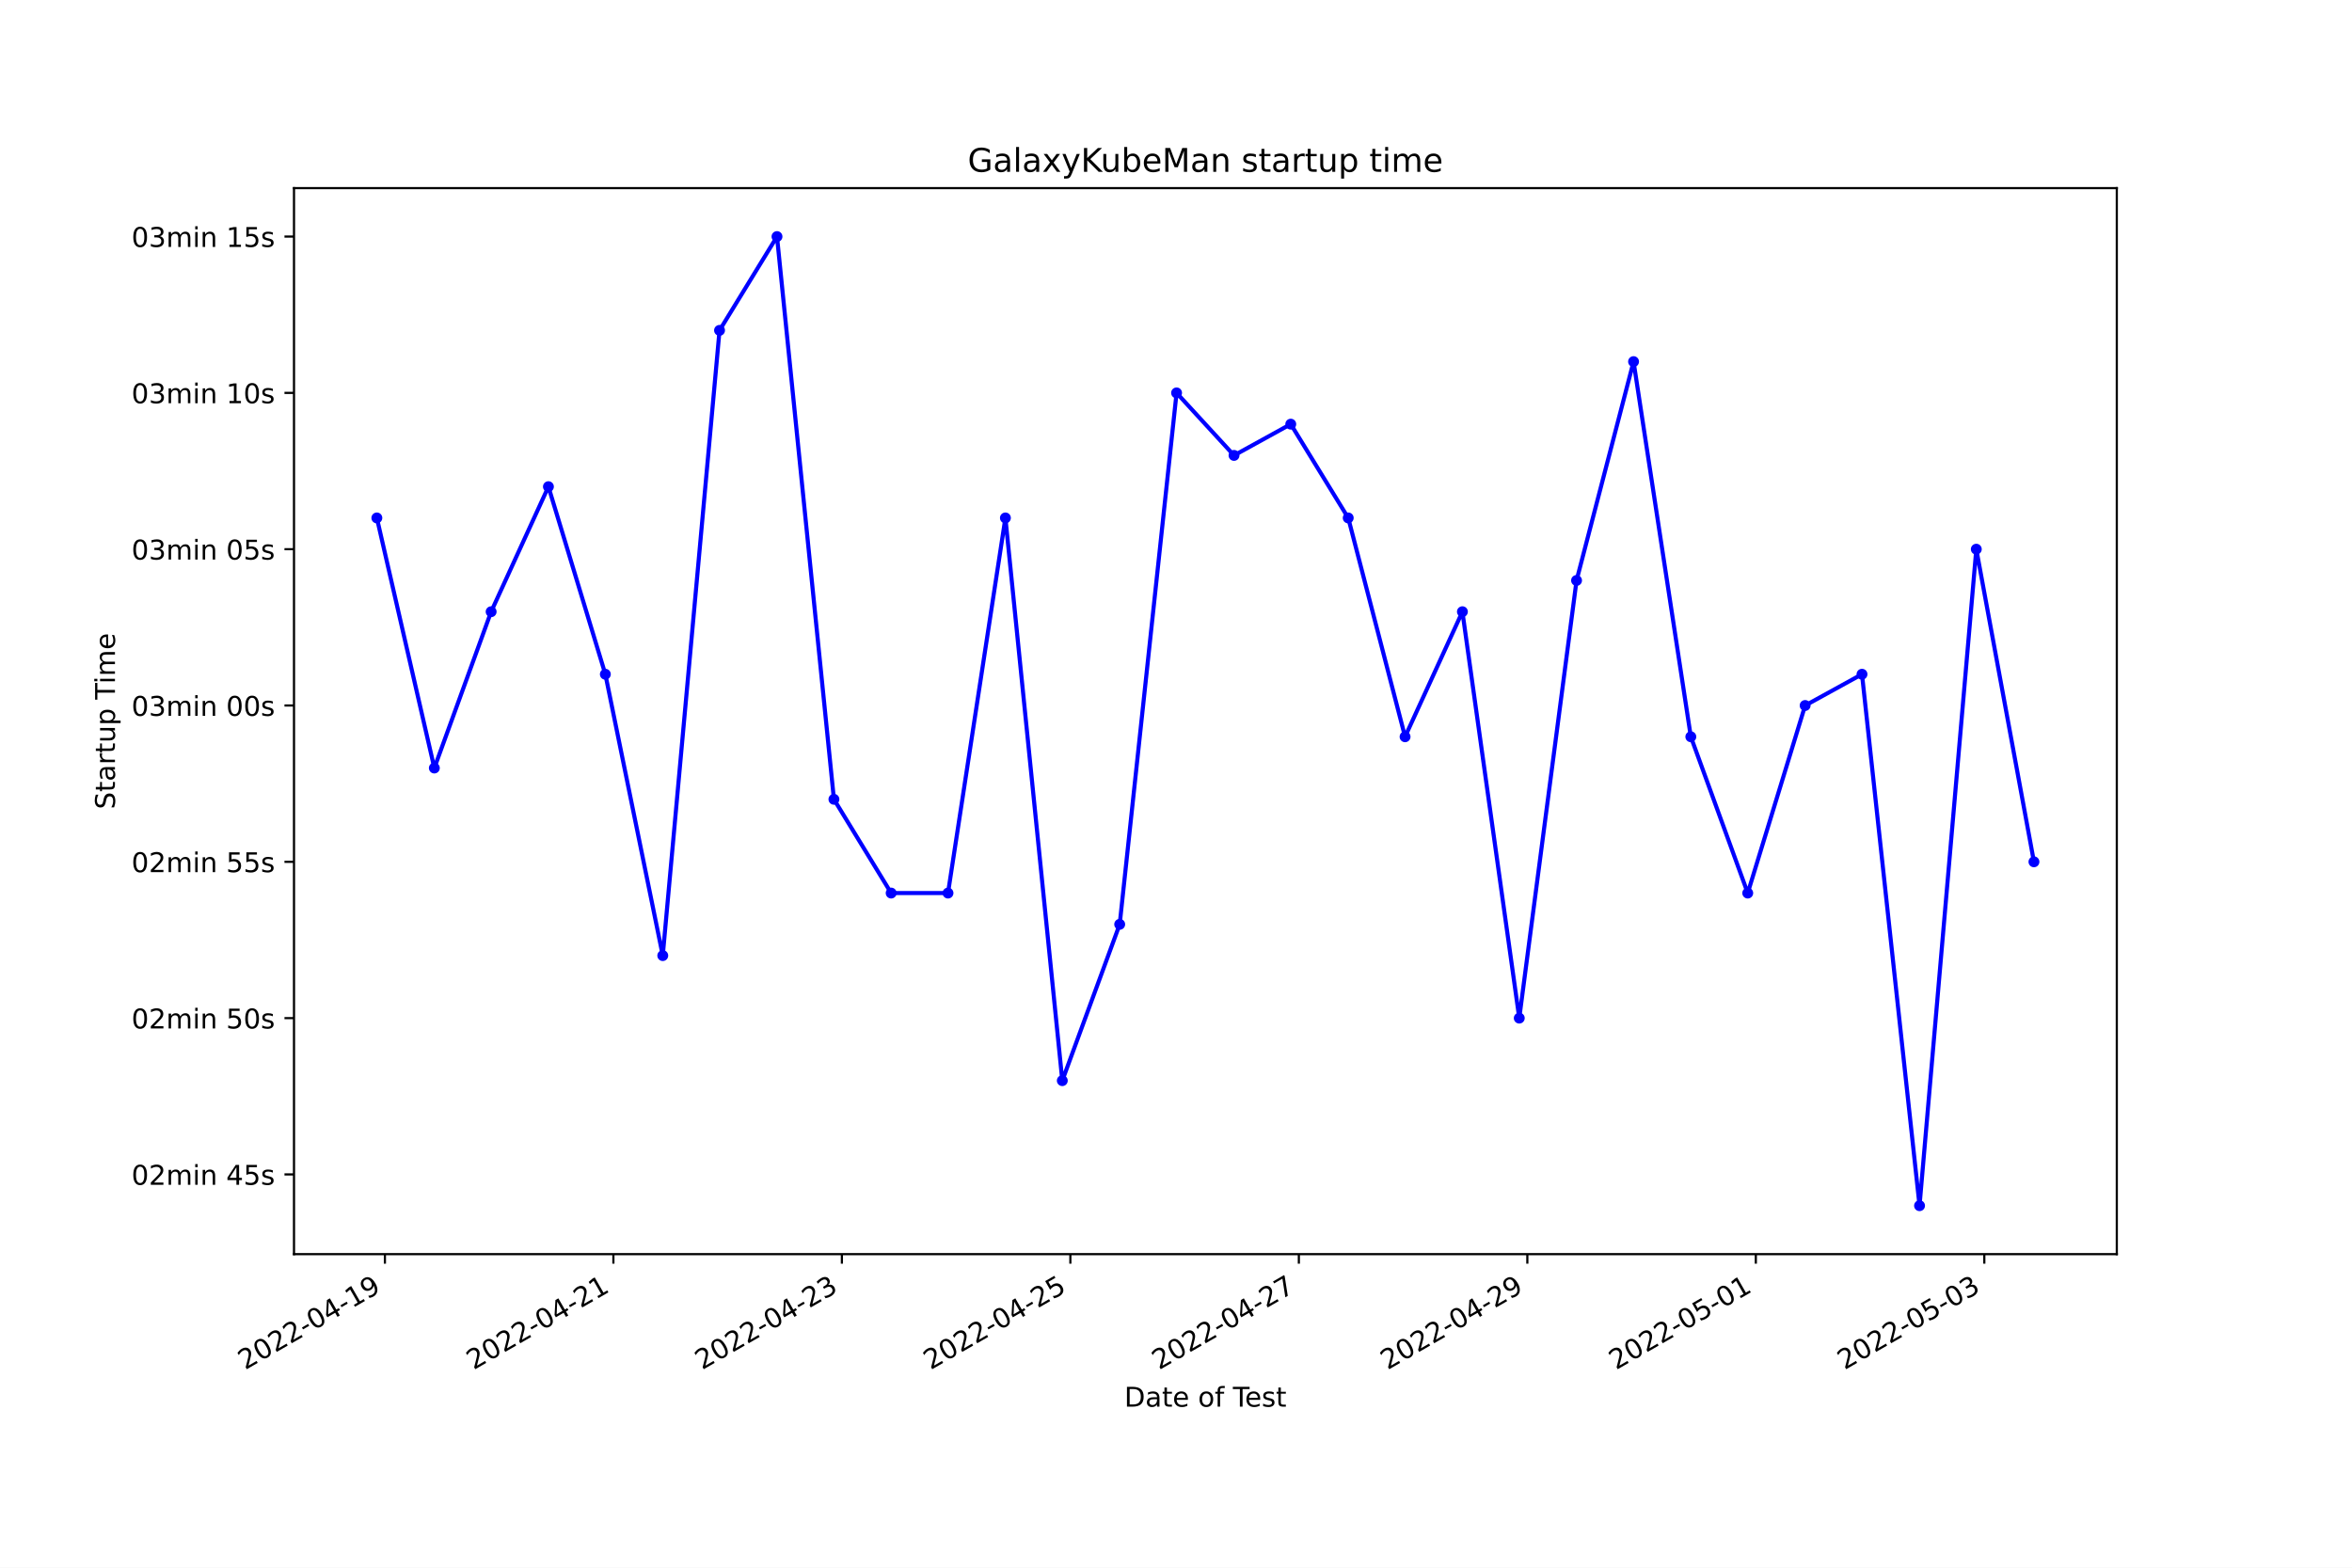
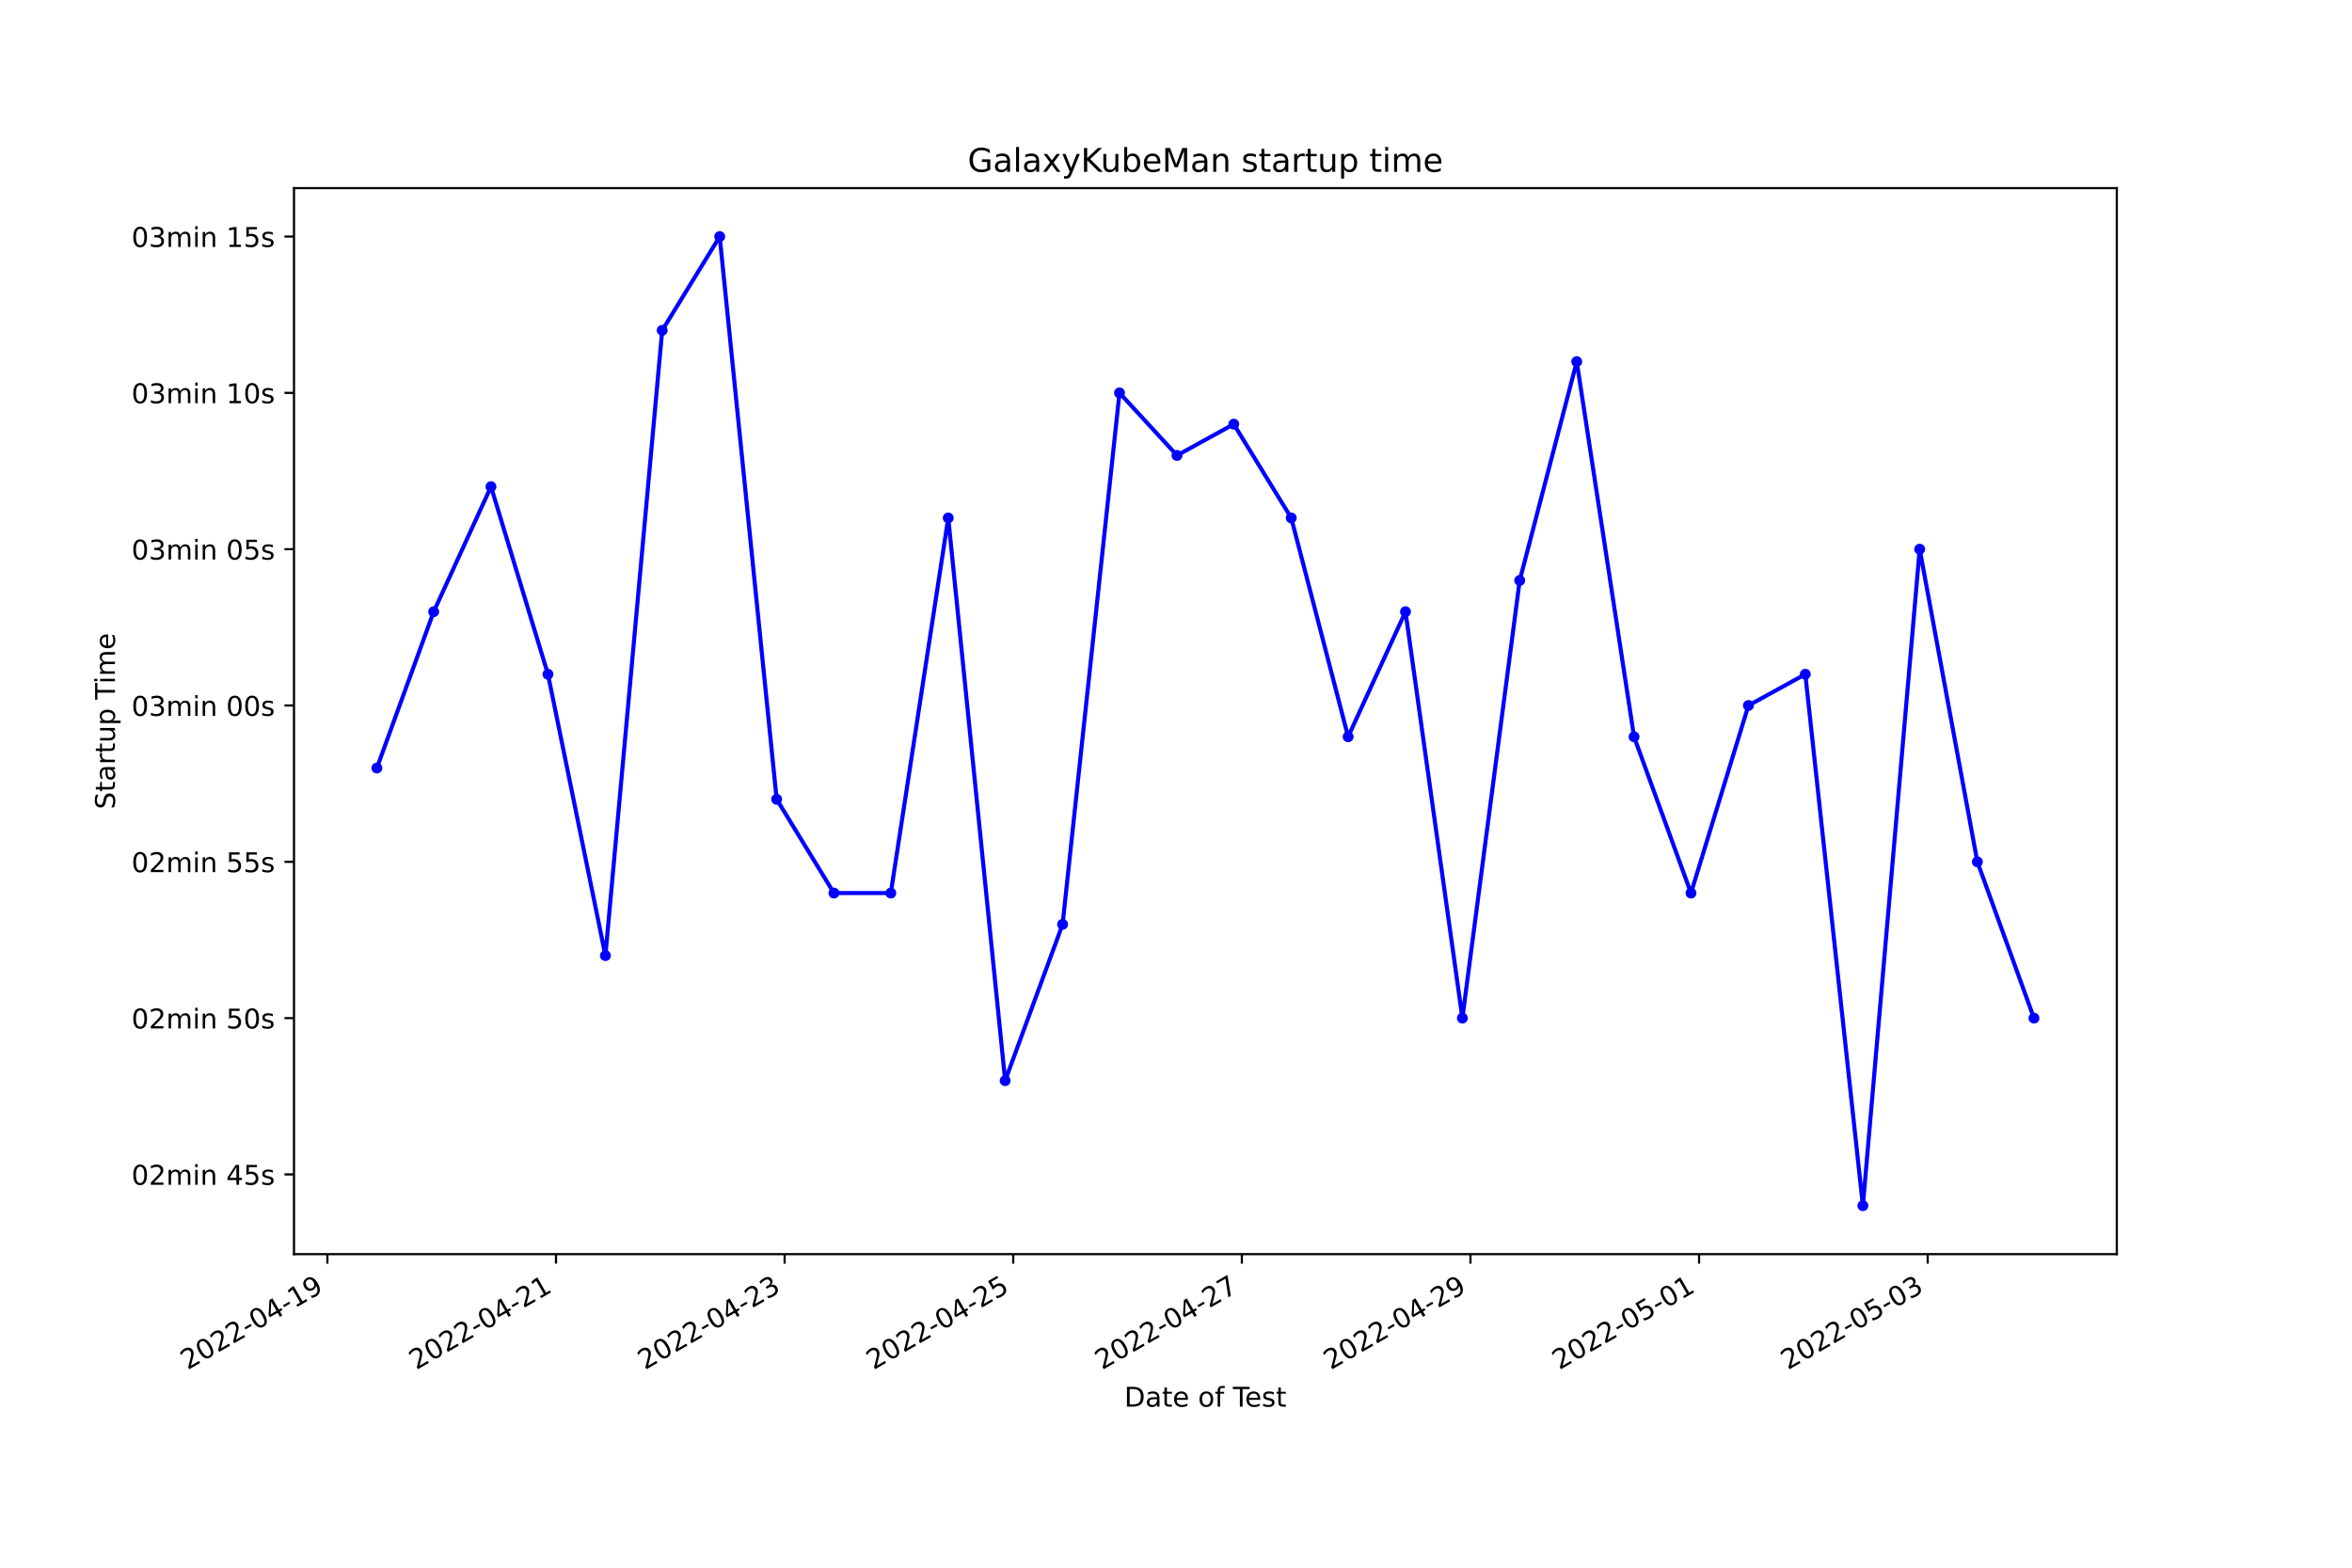
<svg xmlns="http://www.w3.org/2000/svg" xmlns:xlink="http://www.w3.org/1999/xlink" width="864pt" height="576pt" viewBox="0 0 864 576" version="1.1">
  <defs>
    <style type="text/css">*{stroke-linejoin: round; stroke-linecap: butt}</style>
  </defs>
  <g id="figure_1">
    <g id="patch_1">
      <path d="M 0 576  L 864 576  L 864 0  L 0 0  z " style="fill: #ffffff" />
    </g>
    <g id="axes_1">
      <g id="patch_2">
        <path d="M 108 460.8  L 777.6 460.8  L 777.6 69.12  L 108 69.12  z " style="fill: #ffffff" />
      </g>
      <g id="matplotlib.axis_1">
        <g id="xtick_1">
          <g id="line2d_1">
            <defs>
-               <path id="m158fbca352" d="M 0 0  L 0 3.5  " style="stroke: #000000; stroke-width: 0.8" />
+               <path id="m2c1336f4e7" d="M 0 0  L 0 3.5  " style="stroke: #000000; stroke-width: 0.8" />
            </defs>
            <g>
-               <use xlink:href="#m158fbca352" x="141.395" y="460.8" style="stroke: #000000; stroke-width: 0.8" />
+               <use xlink:href="#m2c1336f4e7" x="120.267" y="460.8" style="stroke: #000000; stroke-width: 0.8" />
            </g>
          </g>
          <g id="text_1">
-             <g transform="translate(90.02548 503.4383)rotate(-30)scale(0.1 -0.1)">
+             <g transform="translate(68.89777 503.4383)rotate(-30)scale(0.1 -0.1)">
              <defs>
                <path id="DejaVuSans-32" d="M 1228 531  L 3431 531  L 3431 0  L 469 0  L 469 531  Q 828 903 1448 1529  Q 2069 2156 2228 2338  Q 2531 2678 2651 2914  Q 2772 3150 2772 3378  Q 2772 3750 2511 3984  Q 2250 4219 1831 4219  Q 1534 4219 1204 4116  Q 875 4013 500 3803  L 500 4441  Q 881 4594 1212 4672  Q 1544 4750 1819 4750  Q 2544 4750 2975 4387  Q 3406 4025 3406 3419  Q 3406 3131 3298 2873  Q 3191 2616 2906 2266  Q 2828 2175 2409 1742  Q 1991 1309 1228 531  z " transform="scale(0.015625)" />
                <path id="DejaVuSans-30" d="M 2034 4250  Q 1547 4250 1301 3770  Q 1056 3291 1056 2328  Q 1056 1369 1301 889  Q 1547 409 2034 409  Q 2525 409 2770 889  Q 3016 1369 3016 2328  Q 3016 3291 2770 3770  Q 2525 4250 2034 4250  z M 2034 4750  Q 2819 4750 3233 4129  Q 3647 3509 3647 2328  Q 3647 1150 3233 529  Q 2819 -91 2034 -91  Q 1250 -91 836 529  Q 422 1150 422 2328  Q 422 3509 836 4129  Q 1250 4750 2034 4750  z " transform="scale(0.015625)" />
                <path id="DejaVuSans-2d" d="M 313 2009  L 1997 2009  L 1997 1497  L 313 1497  L 313 2009  z " transform="scale(0.015625)" />
                <path id="DejaVuSans-34" d="M 2419 4116  L 825 1625  L 2419 1625  L 2419 4116  z M 2253 4666  L 3047 4666  L 3047 1625  L 3713 1625  L 3713 1100  L 3047 1100  L 3047 0  L 2419 0  L 2419 1100  L 313 1100  L 313 1709  L 2253 4666  z " transform="scale(0.015625)" />
                <path id="DejaVuSans-31" d="M 794 531  L 1825 531  L 1825 4091  L 703 3866  L 703 4441  L 1819 4666  L 2450 4666  L 2450 531  L 3481 531  L 3481 0  L 794 0  L 794 531  z " transform="scale(0.015625)" />
                <path id="DejaVuSans-39" d="M 703 97  L 703 672  Q 941 559 1184 500  Q 1428 441 1663 441  Q 2288 441 2617 861  Q 2947 1281 2994 2138  Q 2813 1869 2534 1725  Q 2256 1581 1919 1581  Q 1219 1581 811 2004  Q 403 2428 403 3163  Q 403 3881 828 4315  Q 1253 4750 1959 4750  Q 2769 4750 3195 4129  Q 3622 3509 3622 2328  Q 3622 1225 3098 567  Q 2575 -91 1691 -91  Q 1453 -91 1209 -44  Q 966 3 703 97  z M 1959 2075  Q 2384 2075 2632 2365  Q 2881 2656 2881 3163  Q 2881 3666 2632 3958  Q 2384 4250 1959 4250  Q 1534 4250 1286 3958  Q 1038 3666 1038 3163  Q 1038 2656 1286 2365  Q 1534 2075 1959 2075  z " transform="scale(0.015625)" />
              </defs>
              <use xlink:href="#DejaVuSans-32" />
              <use xlink:href="#DejaVuSans-30" x="63.623" />
              <use xlink:href="#DejaVuSans-32" x="127.246" />
              <use xlink:href="#DejaVuSans-32" x="190.869" />
              <use xlink:href="#DejaVuSans-2d" x="254.492" />
              <use xlink:href="#DejaVuSans-30" x="290.576" />
              <use xlink:href="#DejaVuSans-34" x="354.199" />
              <use xlink:href="#DejaVuSans-2d" x="417.822" />
              <use xlink:href="#DejaVuSans-31" x="453.906" />
              <use xlink:href="#DejaVuSans-39" x="517.529" />
            </g>
          </g>
        </g>
        <g id="xtick_2">
          <g id="line2d_2">
            <g>
-               <use xlink:href="#m158fbca352" x="225.329" y="460.8" style="stroke: #000000; stroke-width: 0.8" />
+               <use xlink:href="#m2c1336f4e7" x="204.248" y="460.8" style="stroke: #000000; stroke-width: 0.8" />
            </g>
          </g>
          <g id="text_2">
-             <g transform="translate(173.9593 503.4383)rotate(-30)scale(0.1 -0.1)">
+             <g transform="translate(152.8787 503.4383)rotate(-30)scale(0.1 -0.1)">
              <use xlink:href="#DejaVuSans-32" />
              <use xlink:href="#DejaVuSans-30" x="63.623" />
              <use xlink:href="#DejaVuSans-32" x="127.246" />
              <use xlink:href="#DejaVuSans-32" x="190.869" />
              <use xlink:href="#DejaVuSans-2d" x="254.492" />
              <use xlink:href="#DejaVuSans-30" x="290.576" />
              <use xlink:href="#DejaVuSans-34" x="354.199" />
              <use xlink:href="#DejaVuSans-2d" x="417.822" />
              <use xlink:href="#DejaVuSans-32" x="453.906" />
              <use xlink:href="#DejaVuSans-31" x="517.529" />
            </g>
          </g>
        </g>
        <g id="xtick_3">
          <g id="line2d_3">
            <g>
-               <use xlink:href="#m158fbca352" x="309.263" y="460.8" style="stroke: #000000; stroke-width: 0.8" />
+               <use xlink:href="#m2c1336f4e7" x="288.229" y="460.8" style="stroke: #000000; stroke-width: 0.8" />
            </g>
          </g>
          <g id="text_3">
-             <g transform="translate(257.8932 503.4383)rotate(-30)scale(0.1 -0.1)">
+             <g transform="translate(236.8597 503.4383)rotate(-30)scale(0.1 -0.1)">
              <defs>
                <path id="DejaVuSans-33" d="M 2597 2516  Q 3050 2419 3304 2112  Q 3559 1806 3559 1356  Q 3559 666 3084 287  Q 2609 -91 1734 -91  Q 1441 -91 1130 -33  Q 819 25 488 141  L 488 750  Q 750 597 1062 519  Q 1375 441 1716 441  Q 2309 441 2620 675  Q 2931 909 2931 1356  Q 2931 1769 2642 2001  Q 2353 2234 1838 2234  L 1294 2234  L 1294 2753  L 1863 2753  Q 2328 2753 2575 2939  Q 2822 3125 2822 3475  Q 2822 3834 2567 4026  Q 2313 4219 1838 4219  Q 1578 4219 1281 4162  Q 984 4106 628 3988  L 628 4550  Q 988 4650 1302 4700  Q 1616 4750 1894 4750  Q 2613 4750 3031 4423  Q 3450 4097 3450 3541  Q 3450 3153 3228 2886  Q 3006 2619 2597 2516  z " transform="scale(0.015625)" />
              </defs>
              <use xlink:href="#DejaVuSans-32" />
              <use xlink:href="#DejaVuSans-30" x="63.623" />
              <use xlink:href="#DejaVuSans-32" x="127.246" />
              <use xlink:href="#DejaVuSans-32" x="190.869" />
              <use xlink:href="#DejaVuSans-2d" x="254.492" />
              <use xlink:href="#DejaVuSans-30" x="290.576" />
              <use xlink:href="#DejaVuSans-34" x="354.199" />
              <use xlink:href="#DejaVuSans-2d" x="417.822" />
              <use xlink:href="#DejaVuSans-32" x="453.906" />
              <use xlink:href="#DejaVuSans-33" x="517.529" />
            </g>
          </g>
        </g>
        <g id="xtick_4">
          <g id="line2d_4">
            <g>
-               <use xlink:href="#m158fbca352" x="393.196" y="460.8" style="stroke: #000000; stroke-width: 0.8" />
+               <use xlink:href="#m2c1336f4e7" x="372.21" y="460.8" style="stroke: #000000; stroke-width: 0.8" />
            </g>
          </g>
          <g id="text_4">
-             <g transform="translate(341.827 503.4383)rotate(-30)scale(0.1 -0.1)">
+             <g transform="translate(320.8406 503.4383)rotate(-30)scale(0.1 -0.1)">
              <defs>
                <path id="DejaVuSans-35" d="M 691 4666  L 3169 4666  L 3169 4134  L 1269 4134  L 1269 2991  Q 1406 3038 1543 3061  Q 1681 3084 1819 3084  Q 2600 3084 3056 2656  Q 3513 2228 3513 1497  Q 3513 744 3044 326  Q 2575 -91 1722 -91  Q 1428 -91 1123 -41  Q 819 9 494 109  L 494 744  Q 775 591 1075 516  Q 1375 441 1709 441  Q 2250 441 2565 725  Q 2881 1009 2881 1497  Q 2881 1984 2565 2268  Q 2250 2553 1709 2553  Q 1456 2553 1204 2497  Q 953 2441 691 2322  L 691 4666  z " transform="scale(0.015625)" />
              </defs>
              <use xlink:href="#DejaVuSans-32" />
              <use xlink:href="#DejaVuSans-30" x="63.623" />
              <use xlink:href="#DejaVuSans-32" x="127.246" />
              <use xlink:href="#DejaVuSans-32" x="190.869" />
              <use xlink:href="#DejaVuSans-2d" x="254.492" />
              <use xlink:href="#DejaVuSans-30" x="290.576" />
              <use xlink:href="#DejaVuSans-34" x="354.199" />
              <use xlink:href="#DejaVuSans-2d" x="417.822" />
              <use xlink:href="#DejaVuSans-32" x="453.906" />
              <use xlink:href="#DejaVuSans-35" x="517.529" />
            </g>
          </g>
        </g>
        <g id="xtick_5">
          <g id="line2d_5">
            <g>
-               <use xlink:href="#m158fbca352" x="477.13" y="460.8" style="stroke: #000000; stroke-width: 0.8" />
+               <use xlink:href="#m2c1336f4e7" x="456.191" y="460.8" style="stroke: #000000; stroke-width: 0.8" />
            </g>
          </g>
          <g id="text_5">
-             <g transform="translate(425.7609 503.4383)rotate(-30)scale(0.1 -0.1)">
+             <g transform="translate(404.8216 503.4383)rotate(-30)scale(0.1 -0.1)">
              <defs>
                <path id="DejaVuSans-37" d="M 525 4666  L 3525 4666  L 3525 4397  L 1831 0  L 1172 0  L 2766 4134  L 525 4134  L 525 4666  z " transform="scale(0.015625)" />
              </defs>
              <use xlink:href="#DejaVuSans-32" />
              <use xlink:href="#DejaVuSans-30" x="63.623" />
              <use xlink:href="#DejaVuSans-32" x="127.246" />
              <use xlink:href="#DejaVuSans-32" x="190.869" />
              <use xlink:href="#DejaVuSans-2d" x="254.492" />
              <use xlink:href="#DejaVuSans-30" x="290.576" />
              <use xlink:href="#DejaVuSans-34" x="354.199" />
              <use xlink:href="#DejaVuSans-2d" x="417.822" />
              <use xlink:href="#DejaVuSans-32" x="453.906" />
              <use xlink:href="#DejaVuSans-37" x="517.529" />
            </g>
          </g>
        </g>
        <g id="xtick_6">
          <g id="line2d_6">
            <g>
-               <use xlink:href="#m158fbca352" x="561.064" y="460.8" style="stroke: #000000; stroke-width: 0.8" />
+               <use xlink:href="#m2c1336f4e7" x="540.172" y="460.8" style="stroke: #000000; stroke-width: 0.8" />
            </g>
          </g>
          <g id="text_6">
-             <g transform="translate(509.6947 503.4383)rotate(-30)scale(0.1 -0.1)">
+             <g transform="translate(488.8025 503.4383)rotate(-30)scale(0.1 -0.1)">
              <use xlink:href="#DejaVuSans-32" />
              <use xlink:href="#DejaVuSans-30" x="63.623" />
              <use xlink:href="#DejaVuSans-32" x="127.246" />
              <use xlink:href="#DejaVuSans-32" x="190.869" />
              <use xlink:href="#DejaVuSans-2d" x="254.492" />
              <use xlink:href="#DejaVuSans-30" x="290.576" />
              <use xlink:href="#DejaVuSans-34" x="354.199" />
              <use xlink:href="#DejaVuSans-2d" x="417.822" />
              <use xlink:href="#DejaVuSans-32" x="453.906" />
              <use xlink:href="#DejaVuSans-39" x="517.529" />
            </g>
          </g>
        </g>
        <g id="xtick_7">
          <g id="line2d_7">
            <g>
-               <use xlink:href="#m158fbca352" x="644.998" y="460.8" style="stroke: #000000; stroke-width: 0.8" />
+               <use xlink:href="#m2c1336f4e7" x="624.153" y="460.8" style="stroke: #000000; stroke-width: 0.8" />
            </g>
          </g>
          <g id="text_7">
-             <g transform="translate(593.6285 503.4383)rotate(-30)scale(0.1 -0.1)">
+             <g transform="translate(572.7835 503.4383)rotate(-30)scale(0.1 -0.1)">
              <use xlink:href="#DejaVuSans-32" />
              <use xlink:href="#DejaVuSans-30" x="63.623" />
              <use xlink:href="#DejaVuSans-32" x="127.246" />
              <use xlink:href="#DejaVuSans-32" x="190.869" />
              <use xlink:href="#DejaVuSans-2d" x="254.492" />
              <use xlink:href="#DejaVuSans-30" x="290.576" />
              <use xlink:href="#DejaVuSans-35" x="354.199" />
              <use xlink:href="#DejaVuSans-2d" x="417.822" />
              <use xlink:href="#DejaVuSans-30" x="453.906" />
              <use xlink:href="#DejaVuSans-31" x="517.529" />
            </g>
          </g>
        </g>
        <g id="xtick_8">
          <g id="line2d_8">
            <g>
-               <use xlink:href="#m158fbca352" x="728.932" y="460.8" style="stroke: #000000; stroke-width: 0.8" />
+               <use xlink:href="#m2c1336f4e7" x="708.134" y="460.8" style="stroke: #000000; stroke-width: 0.8" />
            </g>
          </g>
          <g id="text_8">
-             <g transform="translate(677.5624 503.4383)rotate(-30)scale(0.1 -0.1)">
+             <g transform="translate(656.7644 503.4383)rotate(-30)scale(0.1 -0.1)">
              <use xlink:href="#DejaVuSans-32" />
              <use xlink:href="#DejaVuSans-30" x="63.623" />
              <use xlink:href="#DejaVuSans-32" x="127.246" />
              <use xlink:href="#DejaVuSans-32" x="190.869" />
              <use xlink:href="#DejaVuSans-2d" x="254.492" />
              <use xlink:href="#DejaVuSans-30" x="290.576" />
              <use xlink:href="#DejaVuSans-35" x="354.199" />
              <use xlink:href="#DejaVuSans-2d" x="417.822" />
              <use xlink:href="#DejaVuSans-30" x="453.906" />
              <use xlink:href="#DejaVuSans-33" x="517.529" />
            </g>
          </g>
        </g>
        <g id="text_9">
          <g transform="translate(413.0063 516.8378)scale(0.1 -0.1)">
            <defs>
              <path id="DejaVuSans-44" d="M 1259 4147  L 1259 519  L 2022 519  Q 2988 519 3436 956  Q 3884 1394 3884 2338  Q 3884 3275 3436 3711  Q 2988 4147 2022 4147  L 1259 4147  z M 628 4666  L 1925 4666  Q 3281 4666 3915 4102  Q 4550 3538 4550 2338  Q 4550 1131 3912 565  Q 3275 0 1925 0  L 628 0  L 628 4666  z " transform="scale(0.015625)" />
              <path id="DejaVuSans-61" d="M 2194 1759  Q 1497 1759 1228 1600  Q 959 1441 959 1056  Q 959 750 1161 570  Q 1363 391 1709 391  Q 2188 391 2477 730  Q 2766 1069 2766 1631  L 2766 1759  L 2194 1759  z M 3341 1997  L 3341 0  L 2766 0  L 2766 531  Q 2569 213 2275 61  Q 1981 -91 1556 -91  Q 1019 -91 701 211  Q 384 513 384 1019  Q 384 1609 779 1909  Q 1175 2209 1959 2209  L 2766 2209  L 2766 2266  Q 2766 2663 2505 2880  Q 2244 3097 1772 3097  Q 1472 3097 1187 3025  Q 903 2953 641 2809  L 641 3341  Q 956 3463 1253 3523  Q 1550 3584 1831 3584  Q 2591 3584 2966 3190  Q 3341 2797 3341 1997  z " transform="scale(0.015625)" />
              <path id="DejaVuSans-74" d="M 1172 4494  L 1172 3500  L 2356 3500  L 2356 3053  L 1172 3053  L 1172 1153  Q 1172 725 1289 603  Q 1406 481 1766 481  L 2356 481  L 2356 0  L 1766 0  Q 1100 0 847 248  Q 594 497 594 1153  L 594 3053  L 172 3053  L 172 3500  L 594 3500  L 594 4494  L 1172 4494  z " transform="scale(0.015625)" />
              <path id="DejaVuSans-65" d="M 3597 1894  L 3597 1613  L 953 1613  Q 991 1019 1311 708  Q 1631 397 2203 397  Q 2534 397 2845 478  Q 3156 559 3463 722  L 3463 178  Q 3153 47 2828 -22  Q 2503 -91 2169 -91  Q 1331 -91 842 396  Q 353 884 353 1716  Q 353 2575 817 3079  Q 1281 3584 2069 3584  Q 2775 3584 3186 3129  Q 3597 2675 3597 1894  z M 3022 2063  Q 3016 2534 2758 2815  Q 2500 3097 2075 3097  Q 1594 3097 1305 2825  Q 1016 2553 972 2059  L 3022 2063  z " transform="scale(0.015625)" />
              <path id="DejaVuSans-20" transform="scale(0.015625)" />
              <path id="DejaVuSans-6f" d="M 1959 3097  Q 1497 3097 1228 2736  Q 959 2375 959 1747  Q 959 1119 1226 758  Q 1494 397 1959 397  Q 2419 397 2687 759  Q 2956 1122 2956 1747  Q 2956 2369 2687 2733  Q 2419 3097 1959 3097  z M 1959 3584  Q 2709 3584 3137 3096  Q 3566 2609 3566 1747  Q 3566 888 3137 398  Q 2709 -91 1959 -91  Q 1206 -91 779 398  Q 353 888 353 1747  Q 353 2609 779 3096  Q 1206 3584 1959 3584  z " transform="scale(0.015625)" />
              <path id="DejaVuSans-66" d="M 2375 4863  L 2375 4384  L 1825 4384  Q 1516 4384 1395 4259  Q 1275 4134 1275 3809  L 1275 3500  L 2222 3500  L 2222 3053  L 1275 3053  L 1275 0  L 697 0  L 697 3053  L 147 3053  L 147 3500  L 697 3500  L 697 3744  Q 697 4328 969 4595  Q 1241 4863 1831 4863  L 2375 4863  z " transform="scale(0.015625)" />
              <path id="DejaVuSans-54" d="M -19 4666  L 3928 4666  L 3928 4134  L 2272 4134  L 2272 0  L 1638 0  L 1638 4134  L -19 4134  L -19 4666  z " transform="scale(0.015625)" />
              <path id="DejaVuSans-73" d="M 2834 3397  L 2834 2853  Q 2591 2978 2328 3040  Q 2066 3103 1784 3103  Q 1356 3103 1142 2972  Q 928 2841 928 2578  Q 928 2378 1081 2264  Q 1234 2150 1697 2047  L 1894 2003  Q 2506 1872 2764 1633  Q 3022 1394 3022 966  Q 3022 478 2636 193  Q 2250 -91 1575 -91  Q 1294 -91 989 -36  Q 684 19 347 128  L 347 722  Q 666 556 975 473  Q 1284 391 1588 391  Q 1994 391 2212 530  Q 2431 669 2431 922  Q 2431 1156 2273 1281  Q 2116 1406 1581 1522  L 1381 1569  Q 847 1681 609 1914  Q 372 2147 372 2553  Q 372 3047 722 3315  Q 1072 3584 1716 3584  Q 2034 3584 2315 3537  Q 2597 3491 2834 3397  z " transform="scale(0.015625)" />
            </defs>
            <use xlink:href="#DejaVuSans-44" />
            <use xlink:href="#DejaVuSans-61" x="77.002" />
            <use xlink:href="#DejaVuSans-74" x="138.281" />
            <use xlink:href="#DejaVuSans-65" x="177.49" />
            <use xlink:href="#DejaVuSans-20" x="239.014" />
            <use xlink:href="#DejaVuSans-6f" x="270.801" />
            <use xlink:href="#DejaVuSans-66" x="331.982" />
            <use xlink:href="#DejaVuSans-20" x="367.188" />
            <use xlink:href="#DejaVuSans-54" x="398.975" />
            <use xlink:href="#DejaVuSans-65" x="443.059" />
            <use xlink:href="#DejaVuSans-73" x="504.582" />
            <use xlink:href="#DejaVuSans-74" x="556.682" />
          </g>
        </g>
      </g>
      <g id="matplotlib.axis_2">
        <g id="ytick_1">
          <g id="line2d_9">
            <defs>
-               <path id="m2d512f00c0" d="M 0 0  L -3.5 0  " style="stroke: #000000; stroke-width: 0.8" />
+               <path id="ma88a205de6" d="M 0 0  L -3.5 0  " style="stroke: #000000; stroke-width: 0.8" />
            </defs>
            <g>
-               <use xlink:href="#m2d512f00c0" x="108" y="431.51" style="stroke: #000000; stroke-width: 0.8" />
+               <use xlink:href="#ma88a205de6" x="108" y="431.51" style="stroke: #000000; stroke-width: 0.8" />
            </g>
          </g>
          <g id="text_10">
            <g transform="translate(48.30625 435.3094)scale(0.1 -0.1)">
              <defs>
                <path id="DejaVuSans-6d" d="M 3328 2828  Q 3544 3216 3844 3400  Q 4144 3584 4550 3584  Q 5097 3584 5394 3201  Q 5691 2819 5691 2113  L 5691 0  L 5113 0  L 5113 2094  Q 5113 2597 4934 2840  Q 4756 3084 4391 3084  Q 3944 3084 3684 2787  Q 3425 2491 3425 1978  L 3425 0  L 2847 0  L 2847 2094  Q 2847 2600 2669 2842  Q 2491 3084 2119 3084  Q 1678 3084 1418 2786  Q 1159 2488 1159 1978  L 1159 0  L 581 0  L 581 3500  L 1159 3500  L 1159 2956  Q 1356 3278 1631 3431  Q 1906 3584 2284 3584  Q 2666 3584 2933 3390  Q 3200 3197 3328 2828  z " transform="scale(0.015625)" />
                <path id="DejaVuSans-69" d="M 603 3500  L 1178 3500  L 1178 0  L 603 0  L 603 3500  z M 603 4863  L 1178 4863  L 1178 4134  L 603 4134  L 603 4863  z " transform="scale(0.015625)" />
                <path id="DejaVuSans-6e" d="M 3513 2113  L 3513 0  L 2938 0  L 2938 2094  Q 2938 2591 2744 2837  Q 2550 3084 2163 3084  Q 1697 3084 1428 2787  Q 1159 2491 1159 1978  L 1159 0  L 581 0  L 581 3500  L 1159 3500  L 1159 2956  Q 1366 3272 1645 3428  Q 1925 3584 2291 3584  Q 2894 3584 3203 3211  Q 3513 2838 3513 2113  z " transform="scale(0.015625)" />
              </defs>
              <use xlink:href="#DejaVuSans-30" />
              <use xlink:href="#DejaVuSans-32" x="63.623" />
              <use xlink:href="#DejaVuSans-6d" x="127.246" />
              <use xlink:href="#DejaVuSans-69" x="224.658" />
              <use xlink:href="#DejaVuSans-6e" x="252.441" />
              <use xlink:href="#DejaVuSans-20" x="315.82" />
              <use xlink:href="#DejaVuSans-34" x="347.607" />
              <use xlink:href="#DejaVuSans-35" x="411.23" />
              <use xlink:href="#DejaVuSans-73" x="474.854" />
            </g>
          </g>
        </g>
        <g id="ytick_2">
          <g id="line2d_10">
            <g>
-               <use xlink:href="#m2d512f00c0" x="108" y="374.079" style="stroke: #000000; stroke-width: 0.8" />
+               <use xlink:href="#ma88a205de6" x="108" y="374.079" style="stroke: #000000; stroke-width: 0.8" />
            </g>
          </g>
          <g id="text_11">
            <g transform="translate(48.30625 377.8783)scale(0.1 -0.1)">
              <use xlink:href="#DejaVuSans-30" />
              <use xlink:href="#DejaVuSans-32" x="63.623" />
              <use xlink:href="#DejaVuSans-6d" x="127.246" />
              <use xlink:href="#DejaVuSans-69" x="224.658" />
              <use xlink:href="#DejaVuSans-6e" x="252.441" />
              <use xlink:href="#DejaVuSans-20" x="315.82" />
              <use xlink:href="#DejaVuSans-35" x="347.607" />
              <use xlink:href="#DejaVuSans-30" x="411.23" />
              <use xlink:href="#DejaVuSans-73" x="474.854" />
            </g>
          </g>
        </g>
        <g id="ytick_3">
          <g id="line2d_11">
            <g>
-               <use xlink:href="#m2d512f00c0" x="108" y="316.648" style="stroke: #000000; stroke-width: 0.8" />
+               <use xlink:href="#ma88a205de6" x="108" y="316.648" style="stroke: #000000; stroke-width: 0.8" />
            </g>
          </g>
          <g id="text_12">
            <g transform="translate(48.30625 320.4472)scale(0.1 -0.1)">
              <use xlink:href="#DejaVuSans-30" />
              <use xlink:href="#DejaVuSans-32" x="63.623" />
              <use xlink:href="#DejaVuSans-6d" x="127.246" />
              <use xlink:href="#DejaVuSans-69" x="224.658" />
              <use xlink:href="#DejaVuSans-6e" x="252.441" />
              <use xlink:href="#DejaVuSans-20" x="315.82" />
              <use xlink:href="#DejaVuSans-35" x="347.607" />
              <use xlink:href="#DejaVuSans-35" x="411.23" />
              <use xlink:href="#DejaVuSans-73" x="474.854" />
            </g>
          </g>
        </g>
        <g id="ytick_4">
          <g id="line2d_12">
            <g>
-               <use xlink:href="#m2d512f00c0" x="108" y="259.217" style="stroke: #000000; stroke-width: 0.8" />
+               <use xlink:href="#ma88a205de6" x="108" y="259.217" style="stroke: #000000; stroke-width: 0.8" />
            </g>
          </g>
          <g id="text_13">
            <g transform="translate(48.30625 263.0161)scale(0.1 -0.1)">
              <use xlink:href="#DejaVuSans-30" />
              <use xlink:href="#DejaVuSans-33" x="63.623" />
              <use xlink:href="#DejaVuSans-6d" x="127.246" />
              <use xlink:href="#DejaVuSans-69" x="224.658" />
              <use xlink:href="#DejaVuSans-6e" x="252.441" />
              <use xlink:href="#DejaVuSans-20" x="315.82" />
              <use xlink:href="#DejaVuSans-30" x="347.607" />
              <use xlink:href="#DejaVuSans-30" x="411.23" />
              <use xlink:href="#DejaVuSans-73" x="474.854" />
            </g>
          </g>
        </g>
        <g id="ytick_5">
          <g id="line2d_13">
            <g>
-               <use xlink:href="#m2d512f00c0" x="108" y="201.786" style="stroke: #000000; stroke-width: 0.8" />
+               <use xlink:href="#ma88a205de6" x="108" y="201.786" style="stroke: #000000; stroke-width: 0.8" />
            </g>
          </g>
          <g id="text_14">
            <g transform="translate(48.30625 205.585)scale(0.1 -0.1)">
              <use xlink:href="#DejaVuSans-30" />
              <use xlink:href="#DejaVuSans-33" x="63.623" />
              <use xlink:href="#DejaVuSans-6d" x="127.246" />
              <use xlink:href="#DejaVuSans-69" x="224.658" />
              <use xlink:href="#DejaVuSans-6e" x="252.441" />
              <use xlink:href="#DejaVuSans-20" x="315.82" />
              <use xlink:href="#DejaVuSans-30" x="347.607" />
              <use xlink:href="#DejaVuSans-35" x="411.23" />
              <use xlink:href="#DejaVuSans-73" x="474.854" />
            </g>
          </g>
        </g>
        <g id="ytick_6">
          <g id="line2d_14">
            <g>
-               <use xlink:href="#m2d512f00c0" x="108" y="144.355" style="stroke: #000000; stroke-width: 0.8" />
+               <use xlink:href="#ma88a205de6" x="108" y="144.355" style="stroke: #000000; stroke-width: 0.8" />
            </g>
          </g>
          <g id="text_15">
            <g transform="translate(48.30625 148.1539)scale(0.1 -0.1)">
              <use xlink:href="#DejaVuSans-30" />
              <use xlink:href="#DejaVuSans-33" x="63.623" />
              <use xlink:href="#DejaVuSans-6d" x="127.246" />
              <use xlink:href="#DejaVuSans-69" x="224.658" />
              <use xlink:href="#DejaVuSans-6e" x="252.441" />
              <use xlink:href="#DejaVuSans-20" x="315.82" />
              <use xlink:href="#DejaVuSans-31" x="347.607" />
              <use xlink:href="#DejaVuSans-30" x="411.23" />
              <use xlink:href="#DejaVuSans-73" x="474.854" />
            </g>
          </g>
        </g>
        <g id="ytick_7">
          <g id="line2d_15">
            <g>
-               <use xlink:href="#m2d512f00c0" x="108" y="86.924" style="stroke: #000000; stroke-width: 0.8" />
+               <use xlink:href="#ma88a205de6" x="108" y="86.924" style="stroke: #000000; stroke-width: 0.8" />
            </g>
          </g>
          <g id="text_16">
            <g transform="translate(48.30625 90.72286)scale(0.1 -0.1)">
              <use xlink:href="#DejaVuSans-30" />
              <use xlink:href="#DejaVuSans-33" x="63.623" />
              <use xlink:href="#DejaVuSans-6d" x="127.246" />
              <use xlink:href="#DejaVuSans-69" x="224.658" />
              <use xlink:href="#DejaVuSans-6e" x="252.441" />
              <use xlink:href="#DejaVuSans-20" x="315.82" />
              <use xlink:href="#DejaVuSans-31" x="347.607" />
              <use xlink:href="#DejaVuSans-35" x="411.23" />
              <use xlink:href="#DejaVuSans-73" x="474.854" />
            </g>
          </g>
        </g>
        <g id="text_17">
          <g transform="translate(42.22656 297.3397)rotate(-90)scale(0.1 -0.1)">
            <defs>
              <path id="DejaVuSans-53" d="M 3425 4513  L 3425 3897  Q 3066 4069 2747 4153  Q 2428 4238 2131 4238  Q 1616 4238 1336 4038  Q 1056 3838 1056 3469  Q 1056 3159 1242 3001  Q 1428 2844 1947 2747  L 2328 2669  Q 3034 2534 3370 2195  Q 3706 1856 3706 1288  Q 3706 609 3251 259  Q 2797 -91 1919 -91  Q 1588 -91 1214 -16  Q 841 59 441 206  L 441 856  Q 825 641 1194 531  Q 1563 422 1919 422  Q 2459 422 2753 634  Q 3047 847 3047 1241  Q 3047 1584 2836 1778  Q 2625 1972 2144 2069  L 1759 2144  Q 1053 2284 737 2584  Q 422 2884 422 3419  Q 422 4038 858 4394  Q 1294 4750 2059 4750  Q 2388 4750 2728 4690  Q 3069 4631 3425 4513  z " transform="scale(0.015625)" />
              <path id="DejaVuSans-72" d="M 2631 2963  Q 2534 3019 2420 3045  Q 2306 3072 2169 3072  Q 1681 3072 1420 2755  Q 1159 2438 1159 1844  L 1159 0  L 581 0  L 581 3500  L 1159 3500  L 1159 2956  Q 1341 3275 1631 3429  Q 1922 3584 2338 3584  Q 2397 3584 2469 3576  Q 2541 3569 2628 3553  L 2631 2963  z " transform="scale(0.015625)" />
              <path id="DejaVuSans-75" d="M 544 1381  L 544 3500  L 1119 3500  L 1119 1403  Q 1119 906 1312 657  Q 1506 409 1894 409  Q 2359 409 2629 706  Q 2900 1003 2900 1516  L 2900 3500  L 3475 3500  L 3475 0  L 2900 0  L 2900 538  Q 2691 219 2414 64  Q 2138 -91 1772 -91  Q 1169 -91 856 284  Q 544 659 544 1381  z M 1991 3584  L 1991 3584  z " transform="scale(0.015625)" />
              <path id="DejaVuSans-70" d="M 1159 525  L 1159 -1331  L 581 -1331  L 581 3500  L 1159 3500  L 1159 2969  Q 1341 3281 1617 3432  Q 1894 3584 2278 3584  Q 2916 3584 3314 3078  Q 3713 2572 3713 1747  Q 3713 922 3314 415  Q 2916 -91 2278 -91  Q 1894 -91 1617 61  Q 1341 213 1159 525  z M 3116 1747  Q 3116 2381 2855 2742  Q 2594 3103 2138 3103  Q 1681 3103 1420 2742  Q 1159 2381 1159 1747  Q 1159 1113 1420 752  Q 1681 391 2138 391  Q 2594 391 2855 752  Q 3116 1113 3116 1747  z " transform="scale(0.015625)" />
            </defs>
            <use xlink:href="#DejaVuSans-53" />
            <use xlink:href="#DejaVuSans-74" x="63.477" />
            <use xlink:href="#DejaVuSans-61" x="102.686" />
            <use xlink:href="#DejaVuSans-72" x="163.965" />
            <use xlink:href="#DejaVuSans-74" x="205.078" />
            <use xlink:href="#DejaVuSans-75" x="244.287" />
            <use xlink:href="#DejaVuSans-70" x="307.666" />
            <use xlink:href="#DejaVuSans-20" x="371.143" />
            <use xlink:href="#DejaVuSans-54" x="402.93" />
            <use xlink:href="#DejaVuSans-69" x="460.889" />
            <use xlink:href="#DejaVuSans-6d" x="488.672" />
            <use xlink:href="#DejaVuSans-65" x="586.084" />
          </g>
        </g>
      </g>
      <g id="line2d_16">
-         <path d="M 747.164 316.648  L 725.99 201.786  L 705.138 442.996  L 683.999 247.731  L 663.112 259.217  L 642.027 328.134  L 621.122 270.703  L 600.084 132.869  L 579.143 213.272  L 558.098 374.079  L 537.211 224.758  L 516.149 270.703  L 495.268 190.3  L 474.158 155.841  L 453.317 167.327  L 432.212 144.355  L 411.316 339.62  L 390.234 397.051  L 369.335 190.3  L 348.244 328.134  L 327.366 328.134  L 306.34 293.676  L 285.427 86.924  L 264.32 121.382  L 243.464 351.107  L 222.372 247.731  L 201.461 178.813  L 180.42 224.758  L 159.554 282.189  L 138.436 190.3  " clip-path="url(#pe95b27e34a)" style="fill: none; stroke: #0000ff; stroke-width: 1.5; stroke-linecap: square" />
+         <path d="M 747.164 374.079  L 726.376 316.648  L 705.19 201.786  L 684.327 442.996  L 663.175 247.731  L 642.277 259.217  L 621.18 328.134  L 600.263 270.703  L 579.214 132.869  L 558.261 213.272  L 537.204 374.079  L 516.305 224.758  L 495.232 270.703  L 474.339 190.3  L 453.217 155.841  L 432.365 167.327  L 411.248 144.355  L 390.339 339.62  L 369.245 397.051  L 348.335 190.3  L 327.233 328.134  L 306.343 328.134  L 285.305 293.676  L 264.38 86.924  L 243.261 121.382  L 222.394 351.107  L 201.289 247.731  L 180.367 178.813  L 159.314 224.758  L 138.436 282.189  " clip-path="url(#pdb3af5f025)" style="fill: none; stroke: #0000ff; stroke-width: 1.5; stroke-linecap: square" />
        <defs>
-           <path id="m5fd6e8019e" d="M 0 1.5  C 0.398 1.5 0.779 1.342 1.061 1.061  C 1.342 0.779 1.5 0.398 1.5 0  C 1.5 -0.398 1.342 -0.779 1.061 -1.061  C 0.779 -1.342 0.398 -1.5 0 -1.5  C -0.398 -1.5 -0.779 -1.342 -1.061 -1.061  C -1.342 -0.779 -1.5 -0.398 -1.5 0  C -1.5 0.398 -1.342 0.779 -1.061 1.061  C -0.779 1.342 -0.398 1.5 0 1.5  z " style="stroke: #0000ff" />
+           <path id="m867c46a7e4" d="M 0 1.5  C 0.398 1.5 0.779 1.342 1.061 1.061  C 1.342 0.779 1.5 0.398 1.5 0  C 1.5 -0.398 1.342 -0.779 1.061 -1.061  C 0.779 -1.342 0.398 -1.5 0 -1.5  C -0.398 -1.5 -0.779 -1.342 -1.061 -1.061  C -1.342 -0.779 -1.5 -0.398 -1.5 0  C -1.5 0.398 -1.342 0.779 -1.061 1.061  C -0.779 1.342 -0.398 1.5 0 1.5  z " style="stroke: #0000ff" />
        </defs>
-         <g clip-path="url(#pe95b27e34a)">
-           <use xlink:href="#m5fd6e8019e" x="747.164" y="316.648" style="fill: #0000ff; stroke: #0000ff" />
-           <use xlink:href="#m5fd6e8019e" x="725.99" y="201.786" style="fill: #0000ff; stroke: #0000ff" />
-           <use xlink:href="#m5fd6e8019e" x="705.138" y="442.996" style="fill: #0000ff; stroke: #0000ff" />
-           <use xlink:href="#m5fd6e8019e" x="683.999" y="247.731" style="fill: #0000ff; stroke: #0000ff" />
-           <use xlink:href="#m5fd6e8019e" x="663.112" y="259.217" style="fill: #0000ff; stroke: #0000ff" />
-           <use xlink:href="#m5fd6e8019e" x="642.027" y="328.134" style="fill: #0000ff; stroke: #0000ff" />
-           <use xlink:href="#m5fd6e8019e" x="621.122" y="270.703" style="fill: #0000ff; stroke: #0000ff" />
-           <use xlink:href="#m5fd6e8019e" x="600.084" y="132.869" style="fill: #0000ff; stroke: #0000ff" />
-           <use xlink:href="#m5fd6e8019e" x="579.143" y="213.272" style="fill: #0000ff; stroke: #0000ff" />
-           <use xlink:href="#m5fd6e8019e" x="558.098" y="374.079" style="fill: #0000ff; stroke: #0000ff" />
-           <use xlink:href="#m5fd6e8019e" x="537.211" y="224.758" style="fill: #0000ff; stroke: #0000ff" />
-           <use xlink:href="#m5fd6e8019e" x="516.149" y="270.703" style="fill: #0000ff; stroke: #0000ff" />
-           <use xlink:href="#m5fd6e8019e" x="495.268" y="190.3" style="fill: #0000ff; stroke: #0000ff" />
-           <use xlink:href="#m5fd6e8019e" x="474.158" y="155.841" style="fill: #0000ff; stroke: #0000ff" />
-           <use xlink:href="#m5fd6e8019e" x="453.317" y="167.327" style="fill: #0000ff; stroke: #0000ff" />
-           <use xlink:href="#m5fd6e8019e" x="432.212" y="144.355" style="fill: #0000ff; stroke: #0000ff" />
-           <use xlink:href="#m5fd6e8019e" x="411.316" y="339.62" style="fill: #0000ff; stroke: #0000ff" />
-           <use xlink:href="#m5fd6e8019e" x="390.234" y="397.051" style="fill: #0000ff; stroke: #0000ff" />
-           <use xlink:href="#m5fd6e8019e" x="369.335" y="190.3" style="fill: #0000ff; stroke: #0000ff" />
-           <use xlink:href="#m5fd6e8019e" x="348.244" y="328.134" style="fill: #0000ff; stroke: #0000ff" />
-           <use xlink:href="#m5fd6e8019e" x="327.366" y="328.134" style="fill: #0000ff; stroke: #0000ff" />
-           <use xlink:href="#m5fd6e8019e" x="306.34" y="293.676" style="fill: #0000ff; stroke: #0000ff" />
-           <use xlink:href="#m5fd6e8019e" x="285.427" y="86.924" style="fill: #0000ff; stroke: #0000ff" />
-           <use xlink:href="#m5fd6e8019e" x="264.32" y="121.382" style="fill: #0000ff; stroke: #0000ff" />
-           <use xlink:href="#m5fd6e8019e" x="243.464" y="351.107" style="fill: #0000ff; stroke: #0000ff" />
-           <use xlink:href="#m5fd6e8019e" x="222.372" y="247.731" style="fill: #0000ff; stroke: #0000ff" />
-           <use xlink:href="#m5fd6e8019e" x="201.461" y="178.813" style="fill: #0000ff; stroke: #0000ff" />
-           <use xlink:href="#m5fd6e8019e" x="180.42" y="224.758" style="fill: #0000ff; stroke: #0000ff" />
-           <use xlink:href="#m5fd6e8019e" x="159.554" y="282.189" style="fill: #0000ff; stroke: #0000ff" />
-           <use xlink:href="#m5fd6e8019e" x="138.436" y="190.3" style="fill: #0000ff; stroke: #0000ff" />
+         <g clip-path="url(#pdb3af5f025)">
+           <use xlink:href="#m867c46a7e4" x="747.164" y="374.079" style="fill: #0000ff; stroke: #0000ff" />
+           <use xlink:href="#m867c46a7e4" x="726.376" y="316.648" style="fill: #0000ff; stroke: #0000ff" />
+           <use xlink:href="#m867c46a7e4" x="705.19" y="201.786" style="fill: #0000ff; stroke: #0000ff" />
+           <use xlink:href="#m867c46a7e4" x="684.327" y="442.996" style="fill: #0000ff; stroke: #0000ff" />
+           <use xlink:href="#m867c46a7e4" x="663.175" y="247.731" style="fill: #0000ff; stroke: #0000ff" />
+           <use xlink:href="#m867c46a7e4" x="642.277" y="259.217" style="fill: #0000ff; stroke: #0000ff" />
+           <use xlink:href="#m867c46a7e4" x="621.18" y="328.134" style="fill: #0000ff; stroke: #0000ff" />
+           <use xlink:href="#m867c46a7e4" x="600.263" y="270.703" style="fill: #0000ff; stroke: #0000ff" />
+           <use xlink:href="#m867c46a7e4" x="579.214" y="132.869" style="fill: #0000ff; stroke: #0000ff" />
+           <use xlink:href="#m867c46a7e4" x="558.261" y="213.272" style="fill: #0000ff; stroke: #0000ff" />
+           <use xlink:href="#m867c46a7e4" x="537.204" y="374.079" style="fill: #0000ff; stroke: #0000ff" />
+           <use xlink:href="#m867c46a7e4" x="516.305" y="224.758" style="fill: #0000ff; stroke: #0000ff" />
+           <use xlink:href="#m867c46a7e4" x="495.232" y="270.703" style="fill: #0000ff; stroke: #0000ff" />
+           <use xlink:href="#m867c46a7e4" x="474.339" y="190.3" style="fill: #0000ff; stroke: #0000ff" />
+           <use xlink:href="#m867c46a7e4" x="453.217" y="155.841" style="fill: #0000ff; stroke: #0000ff" />
+           <use xlink:href="#m867c46a7e4" x="432.365" y="167.327" style="fill: #0000ff; stroke: #0000ff" />
+           <use xlink:href="#m867c46a7e4" x="411.248" y="144.355" style="fill: #0000ff; stroke: #0000ff" />
+           <use xlink:href="#m867c46a7e4" x="390.339" y="339.62" style="fill: #0000ff; stroke: #0000ff" />
+           <use xlink:href="#m867c46a7e4" x="369.245" y="397.051" style="fill: #0000ff; stroke: #0000ff" />
+           <use xlink:href="#m867c46a7e4" x="348.335" y="190.3" style="fill: #0000ff; stroke: #0000ff" />
+           <use xlink:href="#m867c46a7e4" x="327.233" y="328.134" style="fill: #0000ff; stroke: #0000ff" />
+           <use xlink:href="#m867c46a7e4" x="306.343" y="328.134" style="fill: #0000ff; stroke: #0000ff" />
+           <use xlink:href="#m867c46a7e4" x="285.305" y="293.676" style="fill: #0000ff; stroke: #0000ff" />
+           <use xlink:href="#m867c46a7e4" x="264.38" y="86.924" style="fill: #0000ff; stroke: #0000ff" />
+           <use xlink:href="#m867c46a7e4" x="243.261" y="121.382" style="fill: #0000ff; stroke: #0000ff" />
+           <use xlink:href="#m867c46a7e4" x="222.394" y="351.107" style="fill: #0000ff; stroke: #0000ff" />
+           <use xlink:href="#m867c46a7e4" x="201.289" y="247.731" style="fill: #0000ff; stroke: #0000ff" />
+           <use xlink:href="#m867c46a7e4" x="180.367" y="178.813" style="fill: #0000ff; stroke: #0000ff" />
+           <use xlink:href="#m867c46a7e4" x="159.314" y="224.758" style="fill: #0000ff; stroke: #0000ff" />
+           <use xlink:href="#m867c46a7e4" x="138.436" y="282.189" style="fill: #0000ff; stroke: #0000ff" />
        </g>
      </g>
      <g id="patch_3">
        <path d="M 108 460.8  L 108 69.12  " style="fill: none; stroke: #000000; stroke-width: 0.8; stroke-linejoin: miter; stroke-linecap: square" />
      </g>
      <g id="patch_4">
        <path d="M 777.6 460.8  L 777.6 69.12  " style="fill: none; stroke: #000000; stroke-width: 0.8; stroke-linejoin: miter; stroke-linecap: square" />
      </g>
      <g id="patch_5">
        <path d="M 108 460.8  L 777.6 460.8  " style="fill: none; stroke: #000000; stroke-width: 0.8; stroke-linejoin: miter; stroke-linecap: square" />
      </g>
      <g id="patch_6">
        <path d="M 108 69.12  L 777.6 69.12  " style="fill: none; stroke: #000000; stroke-width: 0.8; stroke-linejoin: miter; stroke-linecap: square" />
      </g>
      <g id="text_18">
        <g transform="translate(355.4794 63.12)scale(0.12 -0.12)">
          <defs>
            <path id="DejaVuSans-47" d="M 3809 666  L 3809 1919  L 2778 1919  L 2778 2438  L 4434 2438  L 4434 434  Q 4069 175 3628 42  Q 3188 -91 2688 -91  Q 1594 -91 976 548  Q 359 1188 359 2328  Q 359 3472 976 4111  Q 1594 4750 2688 4750  Q 3144 4750 3555 4637  Q 3966 4525 4313 4306  L 4313 3634  Q 3963 3931 3569 4081  Q 3175 4231 2741 4231  Q 1884 4231 1454 3753  Q 1025 3275 1025 2328  Q 1025 1384 1454 906  Q 1884 428 2741 428  Q 3075 428 3337 486  Q 3600 544 3809 666  z " transform="scale(0.015625)" />
            <path id="DejaVuSans-6c" d="M 603 4863  L 1178 4863  L 1178 0  L 603 0  L 603 4863  z " transform="scale(0.015625)" />
            <path id="DejaVuSans-78" d="M 3513 3500  L 2247 1797  L 3578 0  L 2900 0  L 1881 1375  L 863 0  L 184 0  L 1544 1831  L 300 3500  L 978 3500  L 1906 2253  L 2834 3500  L 3513 3500  z " transform="scale(0.015625)" />
            <path id="DejaVuSans-79" d="M 2059 -325  Q 1816 -950 1584 -1140  Q 1353 -1331 966 -1331  L 506 -1331  L 506 -850  L 844 -850  Q 1081 -850 1212 -737  Q 1344 -625 1503 -206  L 1606 56  L 191 3500  L 800 3500  L 1894 763  L 2988 3500  L 3597 3500  L 2059 -325  z " transform="scale(0.015625)" />
            <path id="DejaVuSans-4b" d="M 628 4666  L 1259 4666  L 1259 2694  L 3353 4666  L 4166 4666  L 1850 2491  L 4331 0  L 3500 0  L 1259 2247  L 1259 0  L 628 0  L 628 4666  z " transform="scale(0.015625)" />
            <path id="DejaVuSans-62" d="M 3116 1747  Q 3116 2381 2855 2742  Q 2594 3103 2138 3103  Q 1681 3103 1420 2742  Q 1159 2381 1159 1747  Q 1159 1113 1420 752  Q 1681 391 2138 391  Q 2594 391 2855 752  Q 3116 1113 3116 1747  z M 1159 2969  Q 1341 3281 1617 3432  Q 1894 3584 2278 3584  Q 2916 3584 3314 3078  Q 3713 2572 3713 1747  Q 3713 922 3314 415  Q 2916 -91 2278 -91  Q 1894 -91 1617 61  Q 1341 213 1159 525  L 1159 0  L 581 0  L 581 4863  L 1159 4863  L 1159 2969  z " transform="scale(0.015625)" />
            <path id="DejaVuSans-4d" d="M 628 4666  L 1569 4666  L 2759 1491  L 3956 4666  L 4897 4666  L 4897 0  L 4281 0  L 4281 4097  L 3078 897  L 2444 897  L 1241 4097  L 1241 0  L 628 0  L 628 4666  z " transform="scale(0.015625)" />
          </defs>
          <use xlink:href="#DejaVuSans-47" />
          <use xlink:href="#DejaVuSans-61" x="77.49" />
          <use xlink:href="#DejaVuSans-6c" x="138.77" />
          <use xlink:href="#DejaVuSans-61" x="166.553" />
          <use xlink:href="#DejaVuSans-78" x="227.832" />
          <use xlink:href="#DejaVuSans-79" x="287.012" />
          <use xlink:href="#DejaVuSans-4b" x="346.191" />
          <use xlink:href="#DejaVuSans-75" x="406.768" />
          <use xlink:href="#DejaVuSans-62" x="470.146" />
          <use xlink:href="#DejaVuSans-65" x="533.623" />
          <use xlink:href="#DejaVuSans-4d" x="595.146" />
          <use xlink:href="#DejaVuSans-61" x="681.426" />
          <use xlink:href="#DejaVuSans-6e" x="742.705" />
          <use xlink:href="#DejaVuSans-20" x="806.084" />
          <use xlink:href="#DejaVuSans-73" x="837.871" />
          <use xlink:href="#DejaVuSans-74" x="889.971" />
          <use xlink:href="#DejaVuSans-61" x="929.18" />
          <use xlink:href="#DejaVuSans-72" x="990.459" />
          <use xlink:href="#DejaVuSans-74" x="1031.572" />
          <use xlink:href="#DejaVuSans-75" x="1070.781" />
          <use xlink:href="#DejaVuSans-70" x="1134.16" />
          <use xlink:href="#DejaVuSans-20" x="1197.637" />
          <use xlink:href="#DejaVuSans-74" x="1229.424" />
          <use xlink:href="#DejaVuSans-69" x="1268.633" />
          <use xlink:href="#DejaVuSans-6d" x="1296.416" />
          <use xlink:href="#DejaVuSans-65" x="1393.828" />
        </g>
      </g>
    </g>
  </g>
  <defs>
-     <clipPath id="pe95b27e34a">
+     <clipPath id="pdb3af5f025">
      <rect x="108" y="69.12" width="669.6" height="391.68" />
    </clipPath>
  </defs>
</svg>
